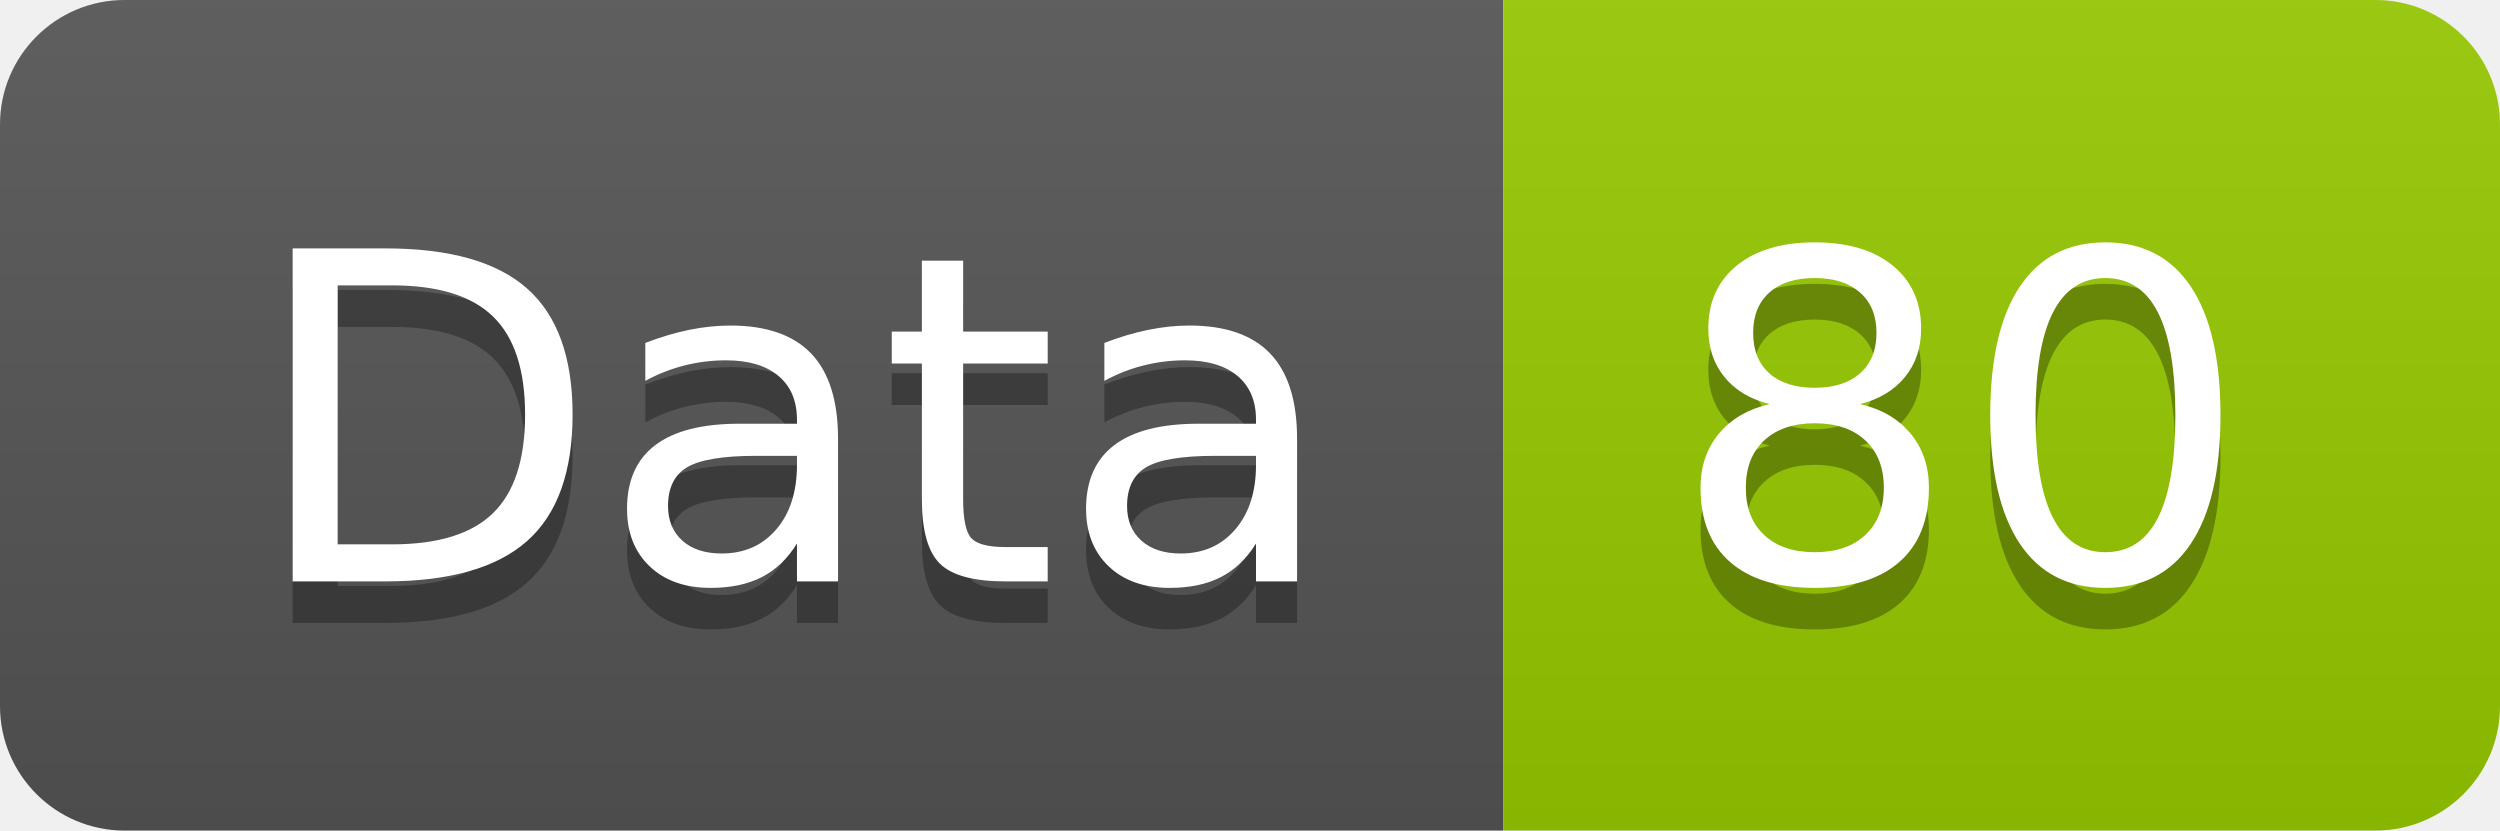
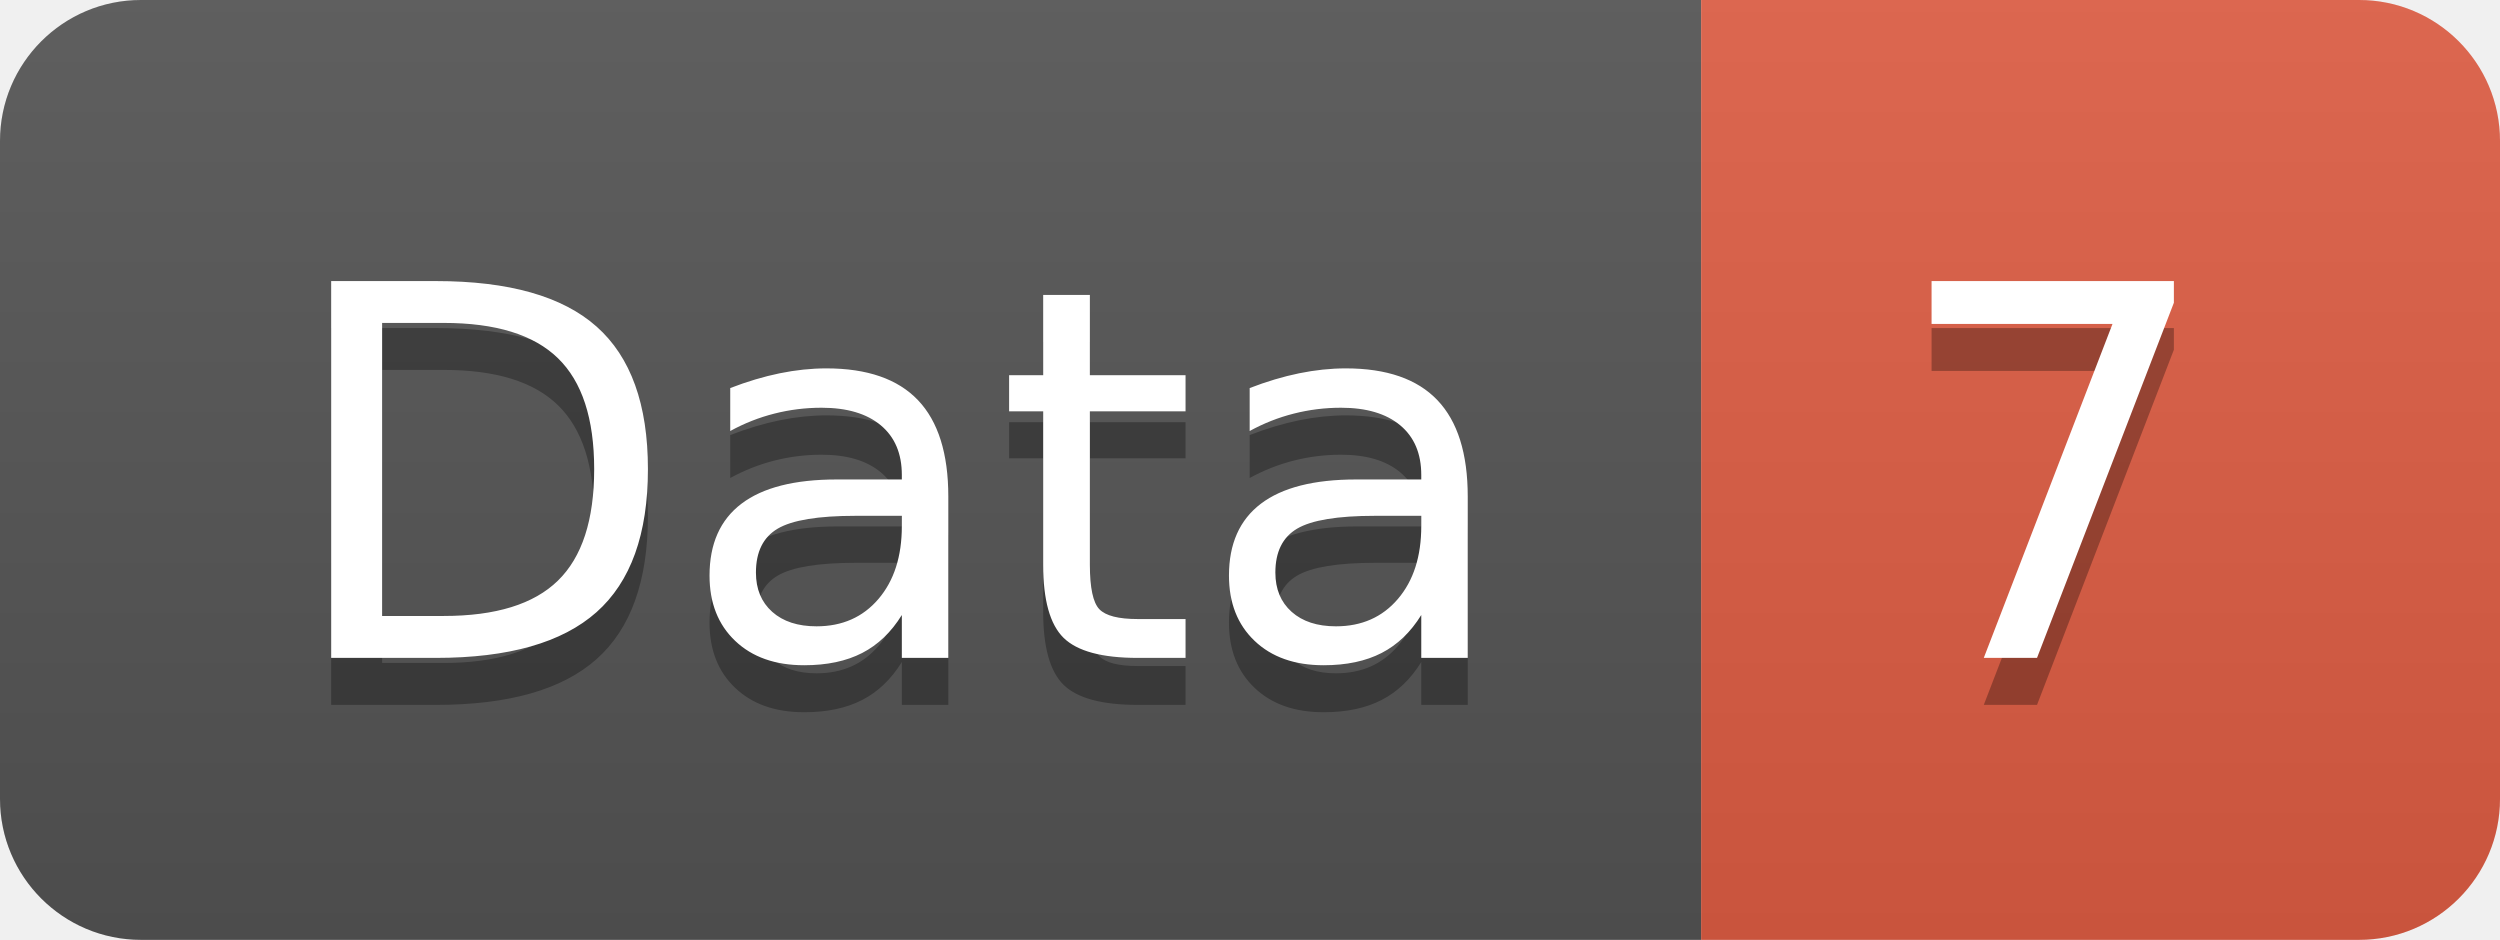
- <svg xmlns="http://www.w3.org/2000/svg" width="60.2" height="20">
+ <svg xmlns="http://www.w3.org/2000/svg" width="53.2" height="20">
  <linearGradient id="smooth" x2="0" y2="100%">
    <stop offset="0" stop-color="#bbb" stop-opacity=".1" />
    <stop offset="1" stop-opacity=".1" />
  </linearGradient>
  <clipPath id="round">
-     <rect width="60.2" height="20" rx="3" fill="#fff" />
+     <rect width="53.2" height="20" rx="3" fill="#fff" />
  </clipPath>
  <g clip-path="url(#round)">
    <rect width="36.2" height="20" fill="#555" />
-     <rect x="36.2" width="24.0" height="20" fill="#97CA00" />
-     <rect width="60.2" height="20" fill="url(#smooth)" />
+     <rect x="36.2" width="17.0" height="20" fill="#e05d44" />
+     <rect width="53.2" height="20" fill="url(#smooth)" />
  </g>
  <g fill="#fff" text-anchor="middle" font-family="DejaVu Sans,Verdana,Geneva,sans-serif" font-size="110">
    <text x="191.0" y="150" fill="#010101" fill-opacity=".3" transform="scale(0.1)" textLength="262.0" lengthAdjust="spacing">Data</text>
    <text x="191.0" y="140" transform="scale(0.1)" textLength="262.0" lengthAdjust="spacing">Data</text>
-     <text x="472.0" y="150" fill="#010101" fill-opacity=".3" transform="scale(0.1)" textLength="140.0" lengthAdjust="spacing">80</text>
-     <text x="472.0" y="140" transform="scale(0.1)" textLength="140.0" lengthAdjust="spacing">80</text>
+     <text x="437.0" y="150" fill="#010101" fill-opacity=".3" transform="scale(0.1)" textLength="70.0" lengthAdjust="spacing">7</text>
+     <text x="437.0" y="140" transform="scale(0.1)" textLength="70.0" lengthAdjust="spacing">7</text>
  </g>
</svg>
